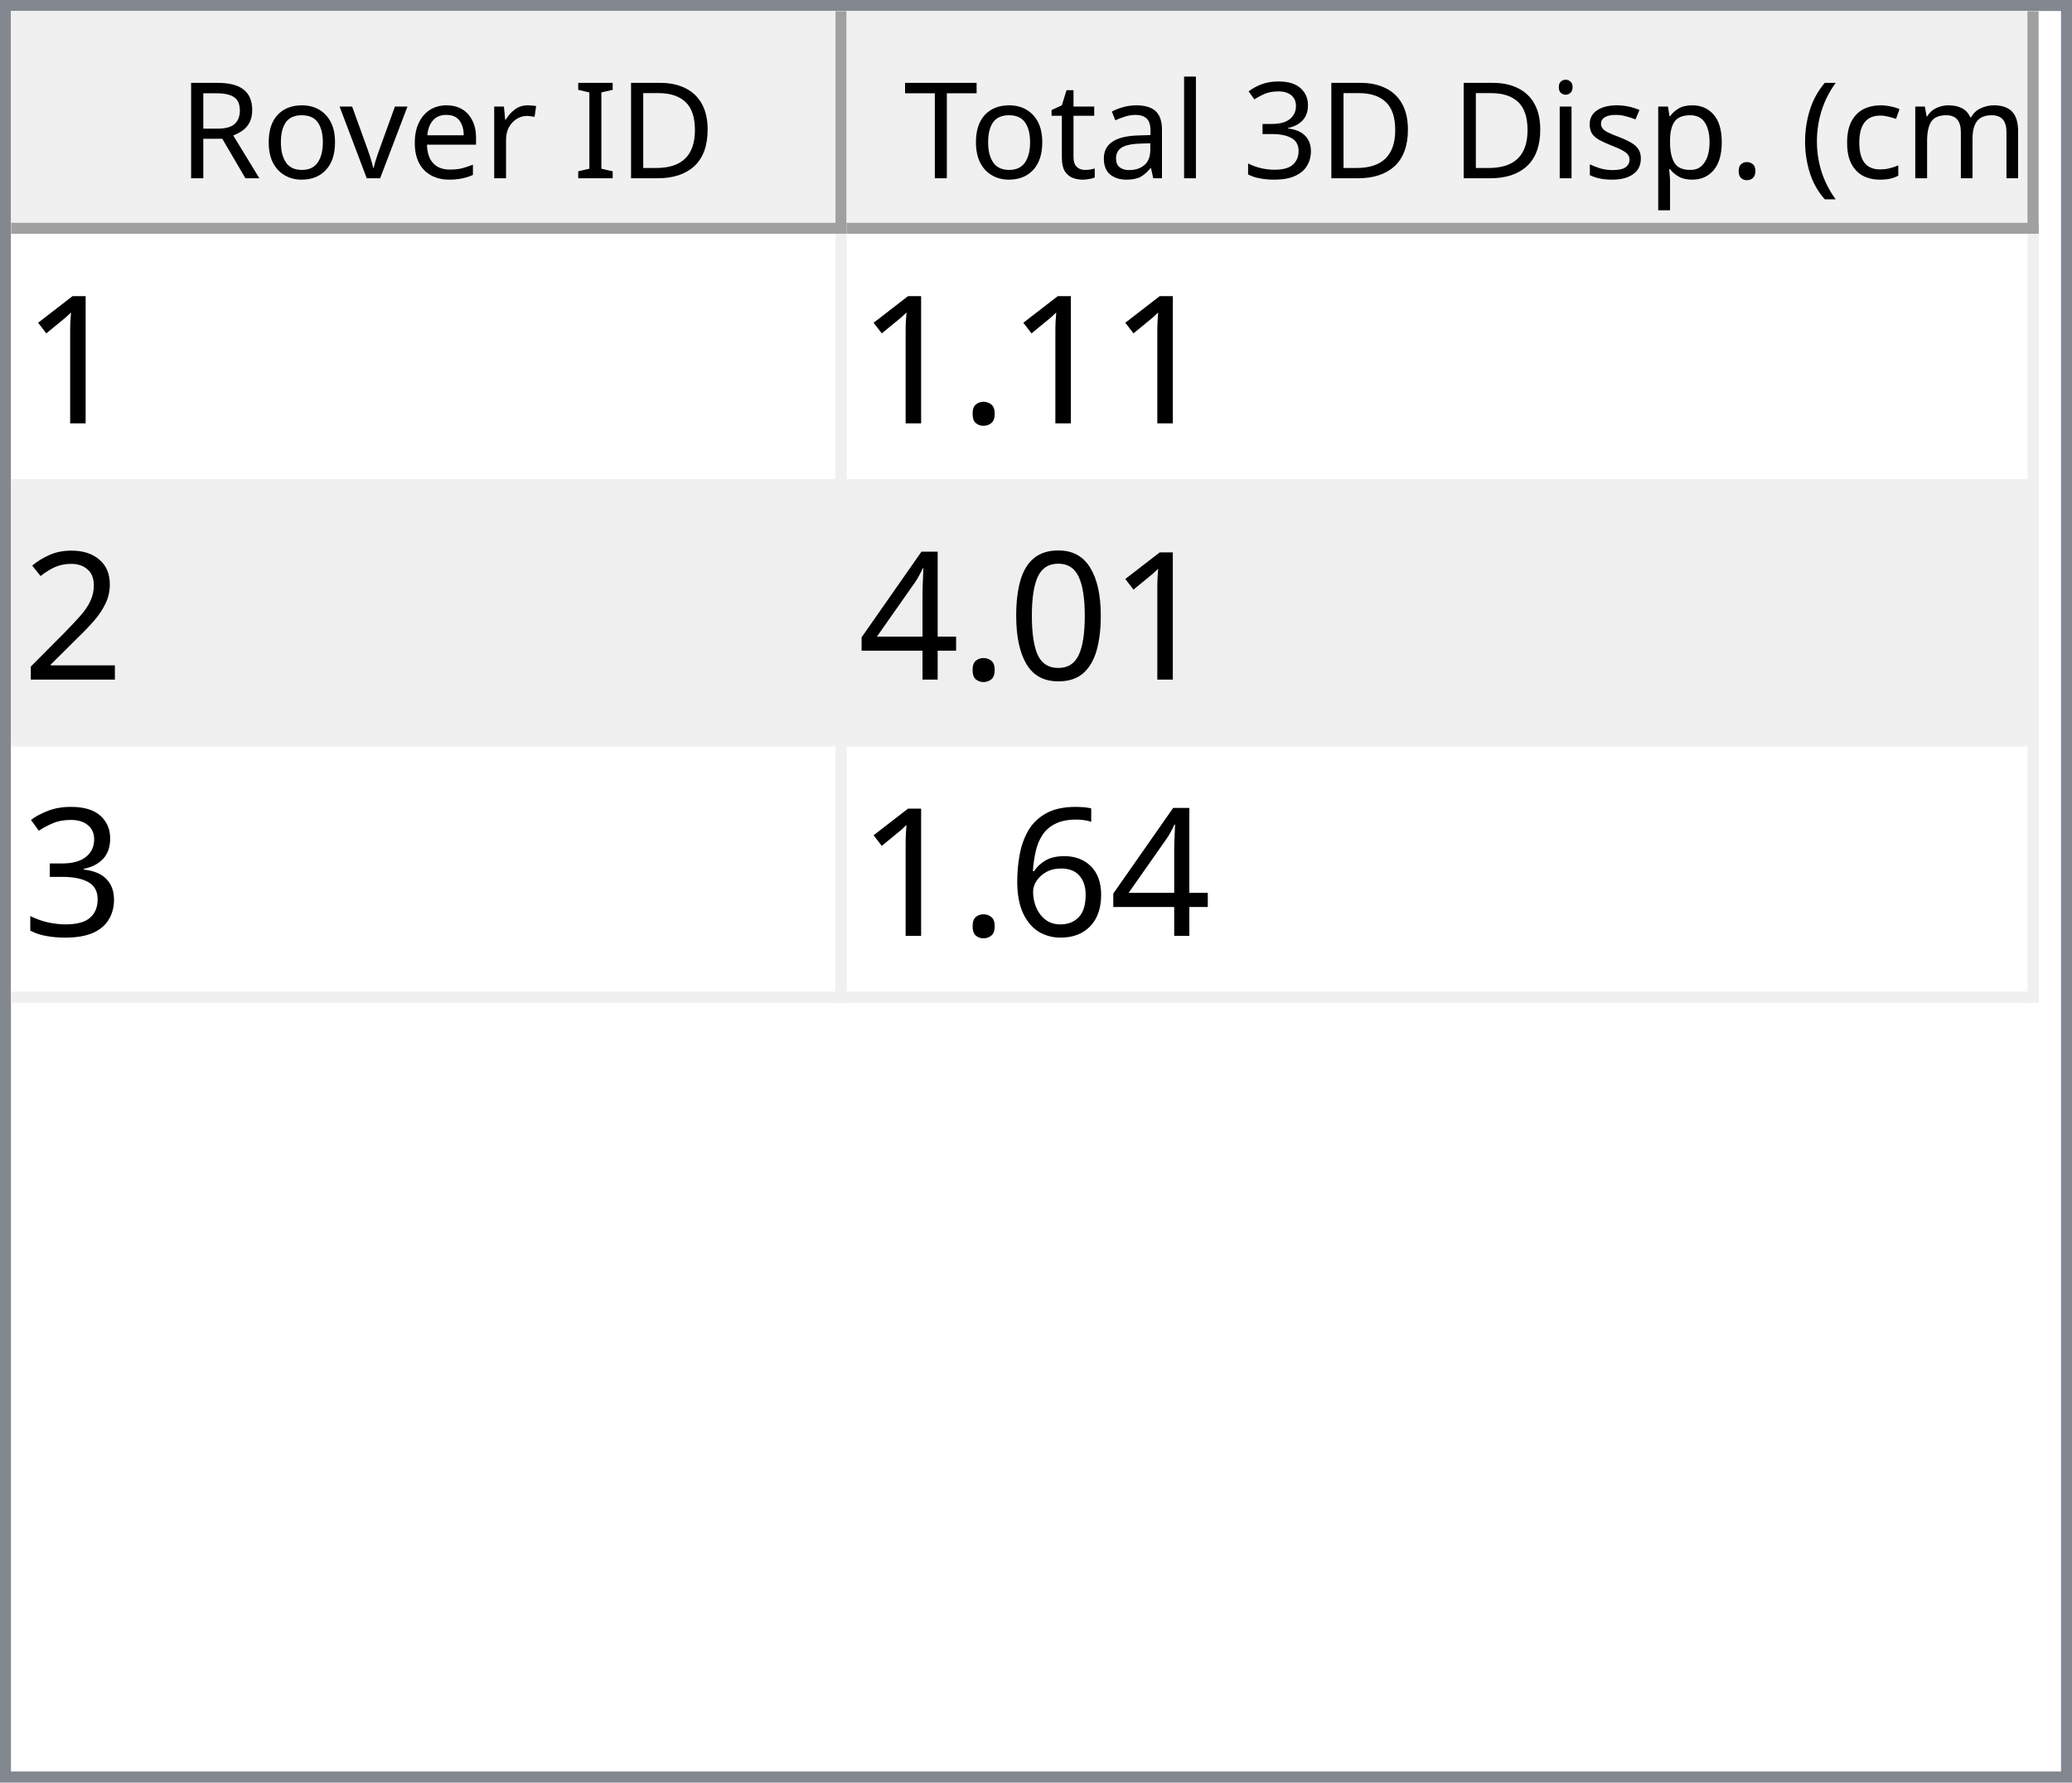
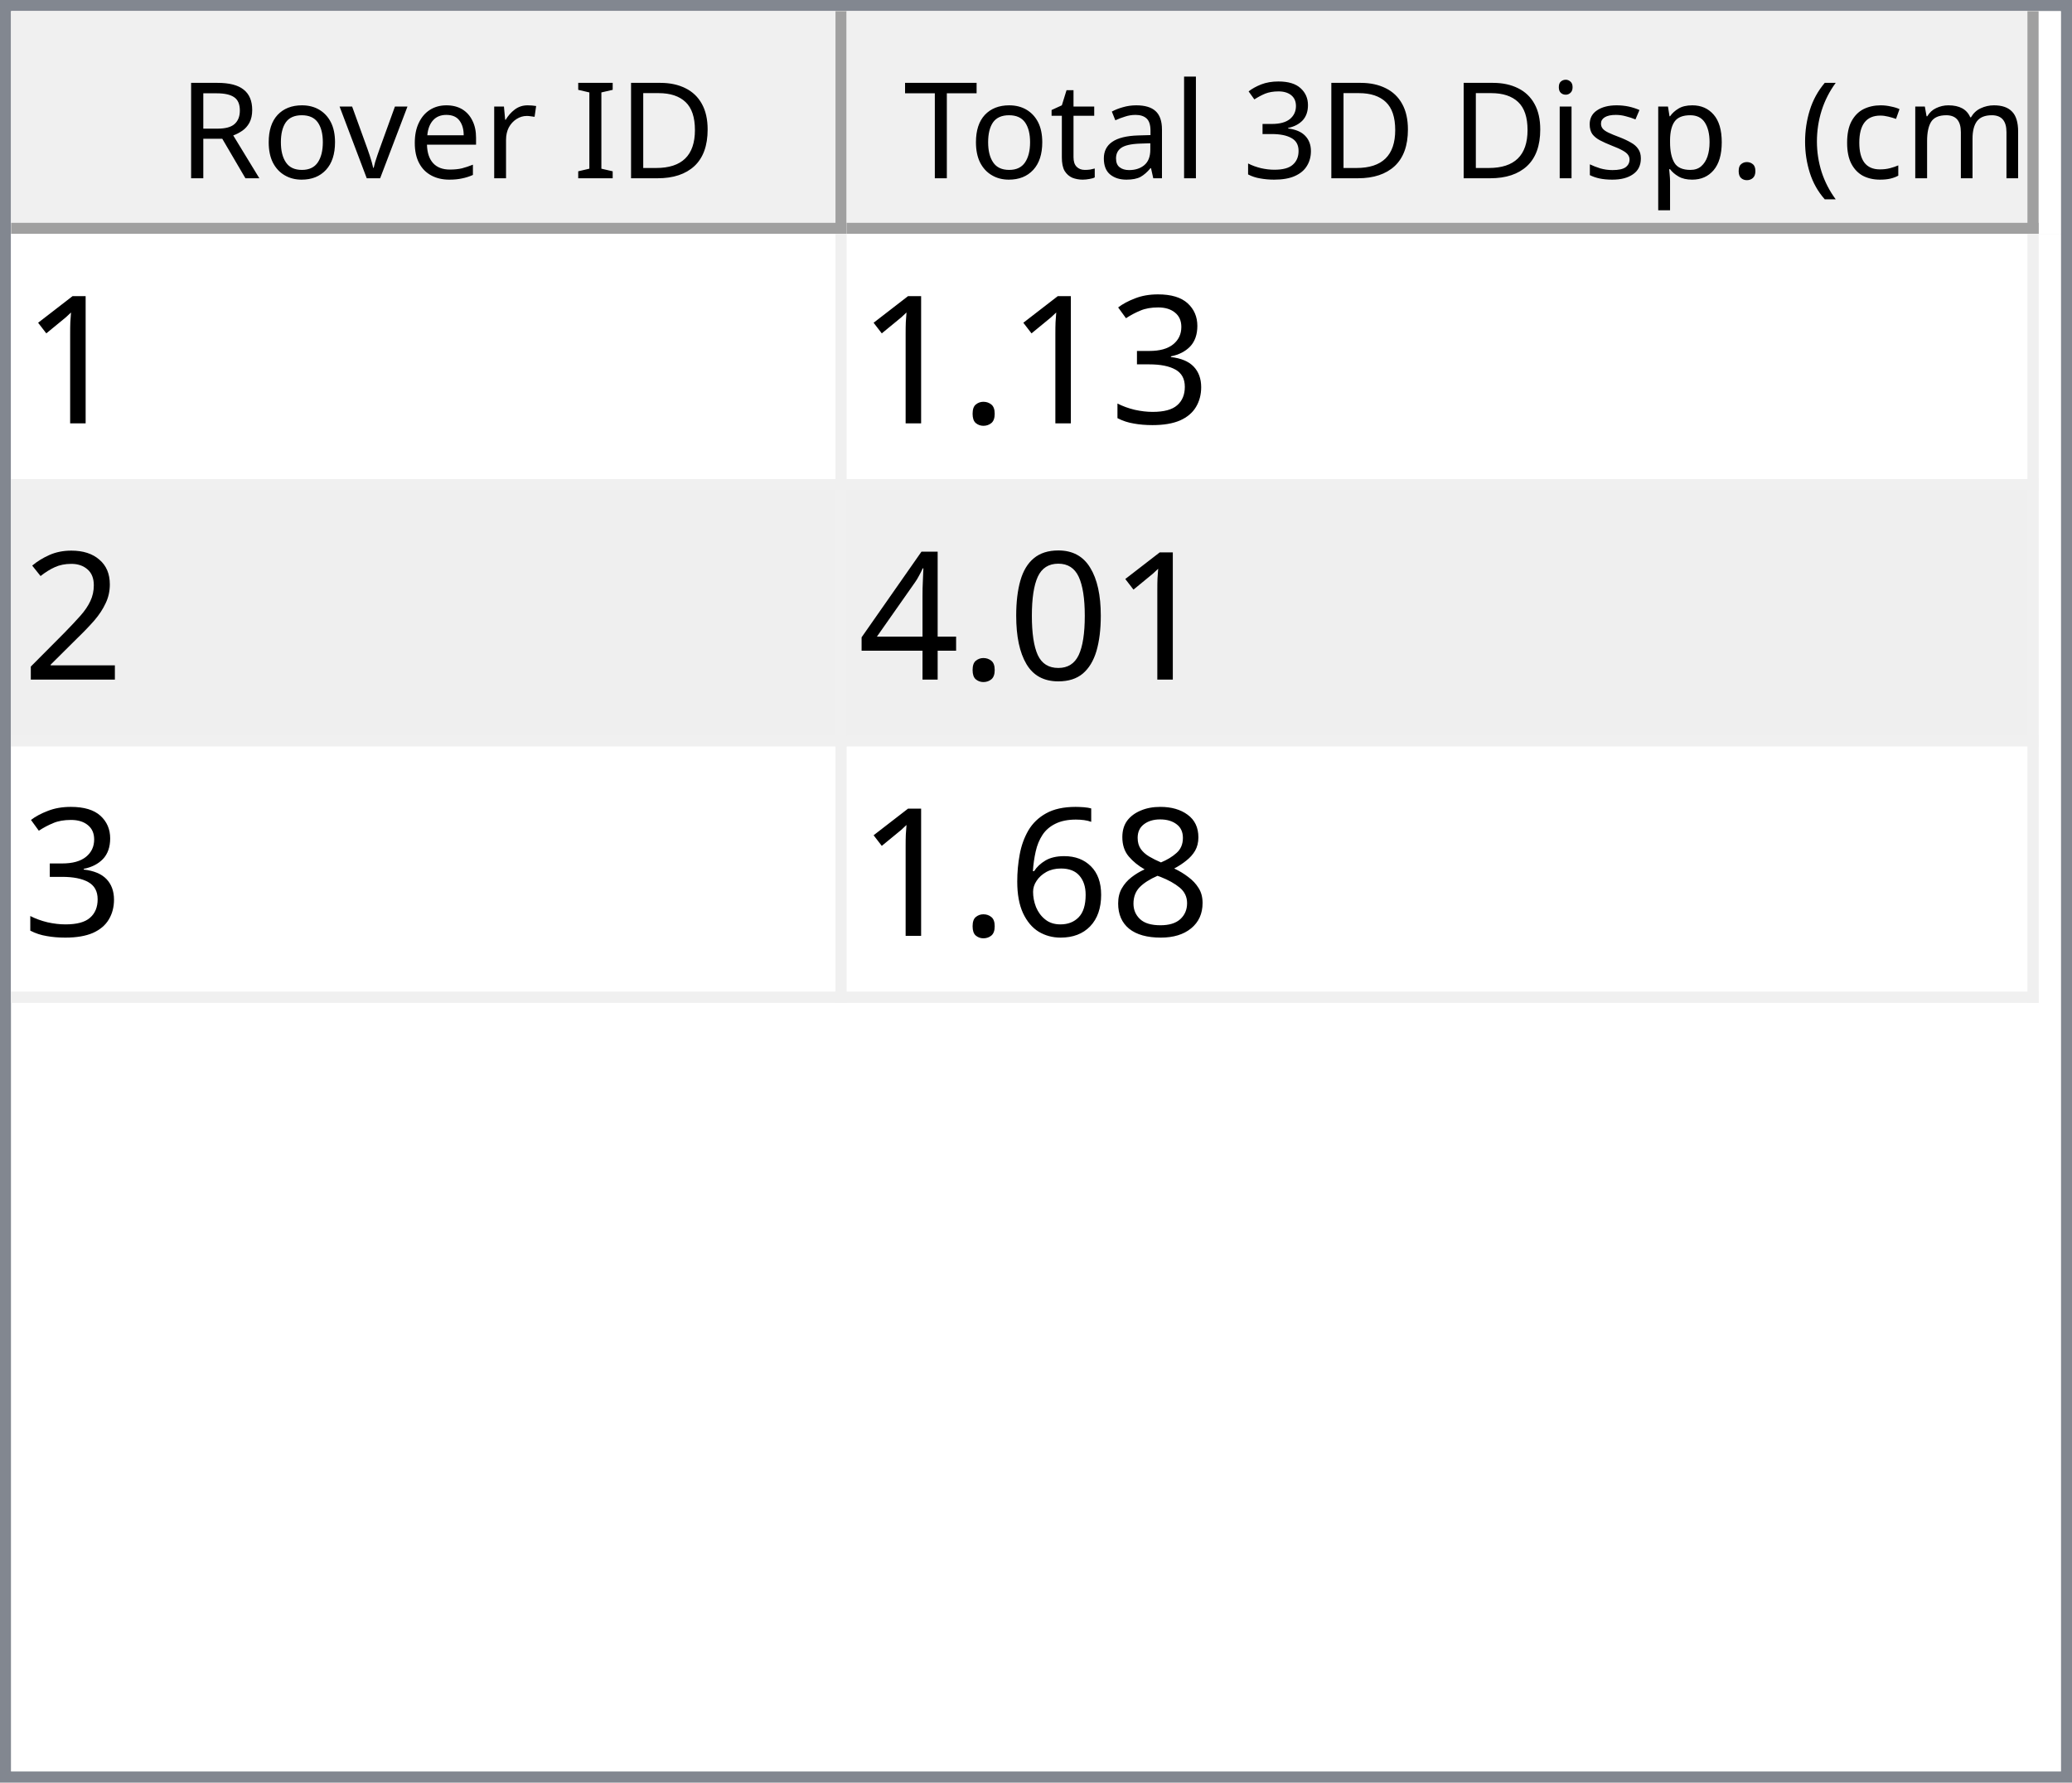
<svg xmlns="http://www.w3.org/2000/svg" style="fill-opacity:1; color-rendering:auto; color-interpolation:auto; text-rendering:auto; stroke:black; stroke-linecap:square; stroke-miterlimit:10; shape-rendering:auto; stroke-opacity:1; fill:black; stroke-dasharray:none; font-weight:normal; stroke-width:1; font-family:'Dialog'; font-style:normal; stroke-linejoin:miter; font-size:12px; stroke-dashoffset:0; image-rendering:auto;" width="186" height="160">
  <defs id="genericDefs" />
  <g>
    <defs id="defs1">
      <clipPath clipPathUnits="userSpaceOnUse" id="clipPath1">
        <path d="M0 0 L186 0 L186 160 L0 160 L0 0 Z" />
      </clipPath>
      <clipPath clipPathUnits="userSpaceOnUse" id="clipPath2">
        <path d="M0 0 L0 160 L186 160 L186 0 Z" />
      </clipPath>
      <clipPath clipPathUnits="userSpaceOnUse" id="clipPath3">
        <path d="M0 0 L0 20 L184 20 L184 0 Z" />
      </clipPath>
      <clipPath clipPathUnits="userSpaceOnUse" id="clipPath4">
        <path d="M0 0 L0 20 L75 20 L75 0 Z" />
      </clipPath>
      <clipPath clipPathUnits="userSpaceOnUse" id="clipPath5">
        <path d="M1 1 L1 19 L74 19 L74 1 Z" />
      </clipPath>
      <clipPath clipPathUnits="userSpaceOnUse" id="clipPath6">
        <path d="M0 0 L0 18 L73 18 L73 0 Z" />
      </clipPath>
      <clipPath clipPathUnits="userSpaceOnUse" id="clipPath7">
        <path d="M-0.5 -0.5 L-0.5 19.5 L74.5 19.5 L74.5 -0.5 Z" />
      </clipPath>
      <clipPath clipPathUnits="userSpaceOnUse" id="clipPath8">
        <path d="M0 0 L0 20 L107 20 L107 0 Z" />
      </clipPath>
      <clipPath clipPathUnits="userSpaceOnUse" id="clipPath9">
        <path d="M1 1 L1 19 L106 19 L106 1 Z" />
      </clipPath>
      <clipPath clipPathUnits="userSpaceOnUse" id="clipPath10">
        <path d="M0 0 L0 18 L105 18 L105 0 Z" />
      </clipPath>
      <clipPath clipPathUnits="userSpaceOnUse" id="clipPath11">
        <path d="M-0.5 -0.5 L-0.5 19.5 L106.5 19.5 L106.5 -0.5 Z" />
      </clipPath>
      <clipPath clipPathUnits="userSpaceOnUse" id="clipPath12">
        <path d="M0 0 L0 138 L184 138 L184 0 Z" />
      </clipPath>
      <clipPath clipPathUnits="userSpaceOnUse" id="clipPath13">
        <path d="M0 0 L0 69 L182 69 L182 0 Z" />
      </clipPath>
      <clipPath clipPathUnits="userSpaceOnUse" id="clipPath14">
        <path d="M-0.5 -0.5 L-0.5 68.5 L181.5 68.5 L181.5 -0.5 Z" />
      </clipPath>
      <clipPath clipPathUnits="userSpaceOnUse" id="clipPath15">
        <path d="M0 0 L0 22 L74 22 L74 0 Z" />
      </clipPath>
      <clipPath clipPathUnits="userSpaceOnUse" id="clipPath16">
        <path d="M0 0 L0 22 L106 22 L106 0 Z" />
      </clipPath>
      <font horiz-adv-x="64.551" id="font1">
        <font-face ascent="107.91" descent="25.098" units-per-em="100" style="font-style:normal; font-family:Segoe UI; font-weight:normal;" />
        <missing-glyph horiz-adv-x="64.551" d="M8.109 0 L8.109 68.266 L56.453 68.266 L56.453 0 L8.109 0 ZM15.328 7.234 L49.219 7.234 L49.219 61.031 L15.328 61.031 L15.328 7.234 Z" />
        <glyph unicode="D" horiz-adv-x="70.117" d="M9.188 0 L9.188 70.016 L28.516 70.016 Q65.531 70.016 65.531 35.891 Q65.531 19.672 55.25 9.836 Q44.969 0 27.734 0 L9.188 0 ZM17.391 62.594 L17.391 7.422 L27.828 7.422 Q41.609 7.422 49.273 14.797 Q56.938 22.172 56.938 35.688 Q56.938 62.594 28.328 62.594 L17.391 62.594 Z" />
        <glyph unicode="I" horiz-adv-x="26.611" d="M17.391 0 L9.188 0 L9.188 70.016 L17.391 70.016 L17.391 0 Z" />
        <glyph unicode=" " horiz-adv-x="27.393" d="" />
        <glyph unicode="r" horiz-adv-x="34.766" d="M34.188 41.891 Q32.078 43.5 28.125 43.5 Q23 43.5 19.555 38.672 Q16.109 33.844 16.109 25.484 L16.109 0 L8.109 0 L8.109 50 L16.109 50 L16.109 39.703 L16.312 39.703 Q18.016 44.969 21.531 47.922 Q25.047 50.875 29.391 50.875 Q32.516 50.875 34.188 50.203 L34.188 41.891 Z" />
        <glyph unicode="e" horiz-adv-x="52.295" d="M48.297 23 L12.984 23 Q13.188 14.656 17.484 10.109 Q21.781 5.562 29.297 5.562 Q37.75 5.562 44.828 11.141 L44.828 3.609 Q38.234 -1.172 27.391 -1.172 Q16.797 -1.172 10.742 5.641 Q4.688 12.453 4.688 24.812 Q4.688 36.469 11.305 43.82 Q17.922 51.172 27.734 51.172 Q37.547 51.172 42.922 44.828 Q48.297 38.484 48.297 27.203 L48.297 23 ZM40.094 29.781 Q40.047 36.719 36.75 40.578 Q33.453 44.438 27.594 44.438 Q21.922 44.438 17.969 40.383 Q14.016 36.328 13.094 29.781 L40.094 29.781 Z" />
        <glyph unicode="v" horiz-adv-x="47.9" d="M47.406 50 L27.484 0 L19.625 0 L0.688 50 L9.469 50 L22.172 13.672 Q23.578 9.672 23.922 6.688 L24.125 6.688 Q24.609 10.453 25.688 13.484 L38.969 50 L47.406 50 Z" />
        <glyph unicode="o" horiz-adv-x="58.594" d="M29 -1.172 Q17.922 -1.172 11.305 5.836 Q4.688 12.844 4.688 24.422 Q4.688 37.016 11.57 44.094 Q18.453 51.172 30.172 51.172 Q41.359 51.172 47.633 44.289 Q53.906 37.406 53.906 25.203 Q53.906 13.234 47.141 6.031 Q40.375 -1.172 29 -1.172 ZM29.594 44.438 Q21.875 44.438 17.383 39.188 Q12.891 33.938 12.891 24.703 Q12.891 15.828 17.43 10.695 Q21.969 5.562 29.594 5.562 Q37.359 5.562 41.531 10.594 Q45.703 15.625 45.703 24.906 Q45.703 34.281 41.531 39.359 Q37.359 44.438 29.594 44.438 Z" />
        <glyph unicode="R" horiz-adv-x="59.814" d="M59.375 0 L49.609 0 L37.891 19.625 Q36.281 22.359 34.766 24.289 Q33.25 26.219 31.664 27.438 Q30.078 28.656 28.25 29.219 Q26.422 29.781 24.125 29.781 L17.391 29.781 L17.391 0 L9.188 0 L9.188 70.016 L30.078 70.016 Q34.672 70.016 38.555 68.867 Q42.438 67.719 45.289 65.375 Q48.141 63.031 49.758 59.547 Q51.375 56.062 51.375 51.375 Q51.375 47.703 50.273 44.656 Q49.172 41.609 47.148 39.211 Q45.125 36.812 42.266 35.133 Q39.406 33.453 35.844 32.516 L35.844 32.328 Q37.594 31.547 38.891 30.547 Q40.188 29.547 41.359 28.18 Q42.531 26.812 43.68 25.078 Q44.828 23.344 46.234 21.047 L59.375 0 ZM17.391 62.594 L17.391 37.203 L28.516 37.203 Q31.594 37.203 34.203 38.133 Q36.812 39.062 38.719 40.797 Q40.625 42.531 41.703 45.047 Q42.781 47.562 42.781 50.688 Q42.781 56.297 39.141 59.445 Q35.5 62.594 28.609 62.594 L17.391 62.594 Z" />
        <glyph unicode=")" horiz-adv-x="30.176" d="M8.297 -15.922 L1.172 -15.922 Q16.406 2.344 16.406 26.812 Q16.406 51.469 1.078 70.016 L8.297 70.016 Q23.531 52.156 23.531 26.703 Q23.531 1.375 8.297 -15.922 Z" />
        <glyph unicode="m" horiz-adv-x="86.133" d="M79.109 0 L71.094 0 L71.094 28.719 Q71.094 37.016 68.531 40.727 Q65.969 44.438 59.906 44.438 Q54.781 44.438 51.195 39.75 Q47.609 35.062 47.609 28.516 L47.609 0 L39.594 0 L39.594 29.688 Q39.594 44.438 28.219 44.438 Q22.953 44.438 19.531 40.016 Q16.109 35.594 16.109 28.516 L16.109 0 L8.109 0 L8.109 50 L16.109 50 L16.109 42.094 L16.312 42.094 Q21.625 51.172 31.844 51.172 Q36.969 51.172 40.773 48.312 Q44.578 45.453 46 40.828 Q51.562 51.172 62.594 51.172 Q79.109 51.172 79.109 30.812 L79.109 0 Z" />
        <glyph unicode="c" horiz-adv-x="46.191" d="M42.188 2.297 Q36.422 -1.172 28.516 -1.172 Q17.828 -1.172 11.258 5.789 Q4.688 12.75 4.688 23.828 Q4.688 36.188 11.766 43.68 Q18.844 51.172 30.672 51.172 Q37.25 51.172 42.281 48.734 L42.281 40.531 Q36.719 44.438 30.375 44.438 Q22.703 44.438 17.797 38.945 Q12.891 33.453 12.891 24.516 Q12.891 15.719 17.508 10.641 Q22.125 5.562 29.891 5.562 Q36.422 5.562 42.188 9.906 L42.188 2.297 Z" />
        <glyph unicode="(" horiz-adv-x="30.176" d="M29.109 -15.922 L21.969 -15.922 Q6.844 1.375 6.844 26.703 Q6.844 52.156 21.969 70.016 L29.203 70.016 Q13.875 51.469 13.875 26.812 Q13.875 2.344 29.109 -15.922 Z" />
        <glyph unicode="." horiz-adv-x="21.68" d="M10.891 -1.078 Q8.641 -1.078 7.055 0.539 Q5.469 2.156 5.469 4.391 Q5.469 6.641 7.055 8.273 Q8.641 9.906 10.891 9.906 Q13.188 9.906 14.797 8.273 Q16.406 6.641 16.406 4.391 Q16.406 2.156 14.797 0.539 Q13.188 -1.078 10.891 -1.078 Z" />
        <glyph unicode="p" horiz-adv-x="58.789" d="M16.312 7.234 L16.109 7.234 L16.109 -23 L8.109 -23 L8.109 50 L16.109 50 L16.109 41.219 L16.312 41.219 Q22.219 51.172 33.594 51.172 Q43.266 51.172 48.688 44.461 Q54.109 37.75 54.109 26.469 Q54.109 13.922 48 6.375 Q41.891 -1.172 31.297 -1.172 Q21.578 -1.172 16.312 7.234 ZM16.109 27.391 L16.109 20.406 Q16.109 14.203 20.141 9.883 Q24.172 5.562 30.375 5.562 Q37.641 5.562 41.773 11.133 Q45.906 16.703 45.906 26.609 Q45.906 34.969 42.047 39.703 Q38.188 44.438 31.594 44.438 Q24.609 44.438 20.359 39.578 Q16.109 34.719 16.109 27.391 Z" />
        <glyph unicode="s" horiz-adv-x="42.432" d="M5.078 1.812 L5.078 10.406 Q11.625 5.562 19.484 5.562 Q30.031 5.562 30.031 12.594 Q30.031 14.594 29.125 15.992 Q28.219 17.391 26.68 18.461 Q25.141 19.531 23.07 20.383 Q21 21.234 18.609 22.172 Q15.281 23.484 12.766 24.828 Q10.25 26.172 8.57 27.859 Q6.891 29.547 6.031 31.695 Q5.172 33.844 5.172 36.719 Q5.172 40.234 6.789 42.945 Q8.406 45.656 11.086 47.484 Q13.766 49.312 17.211 50.242 Q20.656 51.172 24.312 51.172 Q30.812 51.172 35.938 48.922 L35.938 40.828 Q30.422 44.438 23.25 44.438 Q21 44.438 19.195 43.922 Q17.391 43.406 16.094 42.477 Q14.797 41.547 14.086 40.258 Q13.375 38.969 13.375 37.406 Q13.375 35.453 14.086 34.133 Q14.797 32.812 16.164 31.789 Q17.531 30.766 19.484 29.938 Q21.438 29.109 23.922 28.125 Q27.25 26.859 29.883 25.516 Q32.516 24.172 34.375 22.484 Q36.234 20.797 37.234 18.602 Q38.234 16.406 38.234 13.375 Q38.234 9.672 36.602 6.938 Q34.969 4.203 32.234 2.398 Q29.5 0.594 25.93 -0.289 Q22.359 -1.172 18.453 -1.172 Q10.75 -1.172 5.078 1.812 Z" />
        <glyph unicode="i" horiz-adv-x="24.219" d="M12.203 62.703 Q10.062 62.703 8.547 64.164 Q7.031 65.625 7.031 67.875 Q7.031 70.125 8.547 71.609 Q10.062 73.094 12.203 73.094 Q14.406 73.094 15.945 71.609 Q17.484 70.125 17.484 67.875 Q17.484 65.719 15.945 64.211 Q14.406 62.703 12.203 62.703 ZM16.109 0 L8.109 0 L8.109 50 L16.109 50 L16.109 0 Z" />
        <glyph unicode="3" horiz-adv-x="53.906" d="M46.531 19.828 Q46.531 15.094 44.75 11.211 Q42.969 7.328 39.719 4.57 Q36.469 1.812 31.93 0.297 Q27.391 -1.219 21.922 -1.219 Q11.922 -1.219 6 2.594 L6 11.188 Q13.094 5.609 22.219 5.609 Q25.875 5.609 28.828 6.539 Q31.781 7.469 33.906 9.227 Q36.031 10.984 37.18 13.477 Q38.328 15.969 38.328 19.094 Q38.328 32.812 18.797 32.812 L12.984 32.812 L12.984 39.594 L18.5 39.594 Q35.797 39.594 35.797 52.484 Q35.797 64.406 22.609 64.406 Q15.188 64.406 8.688 59.422 L8.688 67.188 Q15.375 71.188 24.609 71.188 Q29 71.188 32.57 69.969 Q36.141 68.75 38.68 66.555 Q41.219 64.359 42.609 61.281 Q44 58.203 44 54.5 Q44 40.672 30.031 36.719 L30.031 36.531 Q33.594 36.141 36.625 34.797 Q39.656 33.453 41.852 31.305 Q44.047 29.156 45.289 26.25 Q46.531 23.344 46.531 19.828 Z" />
        <glyph unicode="l" horiz-adv-x="24.219" d="M16.109 0 L8.109 0 L8.109 74.031 L16.109 74.031 L16.109 0 Z" />
        <glyph unicode="a" horiz-adv-x="50.879" d="M43.891 0 L35.891 0 L35.891 7.812 L35.688 7.812 Q30.469 -1.172 20.312 -1.172 Q12.844 -1.172 8.617 2.781 Q4.391 6.734 4.391 13.281 Q4.391 27.297 20.906 29.594 L35.891 31.688 Q35.891 44.438 25.594 44.438 Q16.547 44.438 9.281 38.281 L9.281 46.484 Q16.656 51.172 26.266 51.172 Q43.891 51.172 43.891 32.516 L43.891 0 ZM35.891 25.297 L23.828 23.641 Q18.266 22.859 15.43 20.875 Q12.594 18.891 12.594 13.875 Q12.594 10.203 15.211 7.883 Q17.828 5.562 22.172 5.562 Q28.125 5.562 32.008 9.742 Q35.891 13.922 35.891 20.312 L35.891 25.297 Z" />
        <glyph unicode="t" horiz-adv-x="33.887" d="M31.297 0.484 Q28.469 -1.078 23.828 -1.078 Q10.688 -1.078 10.688 13.578 L10.688 43.172 L2.094 43.172 L2.094 50 L10.688 50 L10.688 62.203 L18.703 64.797 L18.703 50 L31.297 50 L31.297 43.172 L18.703 43.172 L18.703 14.984 Q18.703 9.969 20.414 7.82 Q22.125 5.672 26.078 5.672 Q29.109 5.672 31.297 7.328 L31.297 0.484 Z" />
        <glyph unicode="T" horiz-adv-x="52.393" d="M50.594 62.594 L30.375 62.594 L30.375 0 L22.172 0 L22.172 62.594 L2 62.594 L2 70.016 L50.594 70.016 L50.594 62.594 Z" />
      </font>
      <font horiz-adv-x="75.0" id="font2">
        <font-face ascent="100.537" descent="21.973" units-per-em="100" style="font-style:normal; font-family:sans-serif; font-weight:normal;" />
        <missing-glyph horiz-adv-x="75.0" d="M12.5 0 L12.5 62.5 L62.5 62.5 L62.5 0 L12.5 0 ZM14.062 1.562 L60.938 1.562 L60.938 60.938 L14.062 60.938 L14.062 1.562 Z" />
        <glyph unicode="1" horiz-adv-x="55.615" d="M37.25 0 L28.469 0 L28.469 56 Q25.297 52.984 20.141 49.953 Q14.984 46.922 10.891 45.406 L10.891 53.906 Q18.266 57.375 23.781 62.305 Q29.297 67.234 31.594 71.875 L37.25 71.875 L37.25 0 Z" />
+         <glyph unicode="3" horiz-adv-x="55.615" d="M4.203 18.891 L12.984 20.062 Q14.5 12.594 18.141 9.297 Q21.781 6 27 6 Q33.203 6 37.477 10.297 Q41.75 14.594 41.75 20.953 Q41.75 27 37.797 30.93 Q33.844 34.859 27.734 34.859 Q25.25 34.859 21.531 33.891 L22.516 41.609 Q23.391 41.5 23.922 41.5 Q29.547 41.5 34.039 44.43 Q38.531 47.359 38.531 53.469 Q38.531 58.297 35.258 61.477 Q31.984 64.656 26.812 64.656 Q21.688 64.656 18.266 61.43 Q14.844 58.203 13.875 51.766 L5.078 53.328 Q6.688 62.156 12.398 67.016 Q18.109 71.875 26.609 71.875 Q32.469 71.875 37.398 69.359 Q42.328 66.844 44.945 62.5 Q47.562 58.156 47.562 53.266 Q47.562 48.641 45.07 44.828 Q42.578 41.016 37.703 38.766 Q44.047 37.312 47.562 32.695 Q51.078 28.078 51.078 21.141 Q51.078 11.766 44.242 5.25 Q37.406 -1.266 26.953 -1.266 Q17.531 -1.266 11.305 4.352 Q5.078 9.969 4.203 18.891 Z" />
        <glyph unicode="." horiz-adv-x="27.783" d="M9.078 0 L9.078 10.016 L19.094 10.016 L19.094 0 L9.078 0 Z" />
        <glyph unicode="2" horiz-adv-x="55.615" d="M50.344 8.453 L50.344 0 L3.031 0 Q2.938 3.172 4.047 6.109 Q5.859 10.938 9.836 15.625 Q13.812 20.312 21.344 26.469 Q33.016 36.031 37.117 41.625 Q41.219 47.219 41.219 52.203 Q41.219 57.422 37.477 61.008 Q33.734 64.594 27.734 64.594 Q21.391 64.594 17.578 60.789 Q13.766 56.984 13.719 50.25 L4.688 51.172 Q5.609 61.281 11.664 66.578 Q17.719 71.875 27.938 71.875 Q38.234 71.875 44.242 66.164 Q50.25 60.453 50.25 52 Q50.25 47.703 48.492 43.555 Q46.734 39.406 42.656 34.812 Q38.578 30.219 29.109 22.219 Q21.188 15.578 18.945 13.211 Q16.703 10.844 15.234 8.453 L50.344 8.453 Z" />
        <glyph unicode="0" horiz-adv-x="55.615" d="M4.156 35.297 Q4.156 48 6.766 55.742 Q9.375 63.484 14.523 67.68 Q19.672 71.875 27.484 71.875 Q33.25 71.875 37.594 69.555 Q41.938 67.234 44.773 62.867 Q47.609 58.5 49.219 52.227 Q50.828 45.953 50.828 35.297 Q50.828 22.703 48.242 14.969 Q45.656 7.234 40.508 3.008 Q35.359 -1.219 27.484 -1.219 Q17.141 -1.219 11.234 6.203 Q4.156 15.141 4.156 35.297 ZM13.188 35.297 Q13.188 17.672 17.312 11.836 Q21.438 6 27.484 6 Q33.547 6 37.672 11.859 Q41.797 17.719 41.797 35.297 Q41.797 52.984 37.672 58.789 Q33.547 64.594 27.391 64.594 Q21.344 64.594 17.719 59.469 Q13.188 52.938 13.188 35.297 Z" />
        <glyph unicode="4" horiz-adv-x="55.615" d="M32.328 0 L32.328 17.141 L1.266 17.141 L1.266 25.203 L33.938 71.578 L41.109 71.578 L41.109 25.203 L50.781 25.203 L50.781 17.141 L41.109 17.141 L41.109 0 L32.328 0 ZM32.328 25.203 L32.328 57.469 L9.906 25.203 L32.328 25.203 Z" />
-         <glyph unicode="3" horiz-adv-x="55.615" d="M4.203 18.891 L12.984 20.062 Q14.5 12.594 18.141 9.297 Q21.781 6 27 6 Q33.203 6 37.477 10.297 Q41.75 14.594 41.75 20.953 Q41.75 27 37.797 30.93 Q33.844 34.859 27.734 34.859 Q25.25 34.859 21.531 33.891 L22.516 41.609 Q23.391 41.5 23.922 41.5 Q29.547 41.5 34.039 44.43 Q38.531 47.359 38.531 53.469 Q38.531 58.297 35.258 61.477 Q31.984 64.656 26.812 64.656 Q21.688 64.656 18.266 61.43 Q14.844 58.203 13.875 51.766 L5.078 53.328 Q6.688 62.156 12.398 67.016 Q18.109 71.875 26.609 71.875 Q32.469 71.875 37.398 69.359 Q42.328 66.844 44.945 62.5 Q47.562 58.156 47.562 53.266 Q47.562 48.641 45.07 44.828 Q42.578 41.016 37.703 38.766 Q44.047 37.312 47.562 32.695 Q51.078 28.078 51.078 21.141 Q51.078 11.766 44.242 5.25 Q37.406 -1.266 26.953 -1.266 Q17.531 -1.266 11.305 4.352 Q5.078 9.969 4.203 18.891 Z" />
+         <glyph unicode="8" horiz-adv-x="55.615" d="M17.672 38.812 Q12.203 40.828 9.57 44.539 Q6.938 48.25 6.938 53.422 Q6.938 61.234 12.555 66.555 Q18.172 71.875 27.484 71.875 Q36.859 71.875 42.578 66.43 Q48.297 60.984 48.297 53.172 Q48.297 48.188 45.68 44.508 Q43.062 40.828 37.75 38.812 Q44.344 36.672 47.781 31.883 Q51.219 27.094 51.219 20.453 Q51.219 11.281 44.727 5.031 Q38.234 -1.219 27.641 -1.219 Q17.047 -1.219 10.547 5.055 Q4.047 11.328 4.047 20.703 Q4.047 27.688 7.594 32.398 Q11.141 37.109 17.672 38.812 ZM15.922 53.719 Q15.922 48.641 19.195 45.414 Q22.469 42.188 27.688 42.188 Q32.766 42.188 36.016 45.383 Q39.266 48.578 39.266 53.219 Q39.266 58.062 35.914 61.359 Q32.562 64.656 27.594 64.656 Q22.562 64.656 19.242 61.43 Q15.922 58.203 15.922 53.719 ZM13.094 20.656 Q13.094 16.891 14.875 13.375 Q16.656 9.859 20.172 7.93 Q23.688 6 27.734 6 Q34.031 6 38.133 10.055 Q42.234 14.109 42.234 20.359 Q42.234 26.703 38.016 30.859 Q33.797 35.016 27.438 35.016 Q21.234 35.016 17.164 30.914 Q13.094 26.812 13.094 20.656 Z" />
        <glyph unicode="6" horiz-adv-x="55.615" d="M49.75 54.047 L41.016 53.375 Q39.844 58.547 37.703 60.891 Q34.125 64.656 28.906 64.656 Q24.703 64.656 21.531 62.312 Q17.391 59.281 14.992 53.469 Q12.594 47.656 12.5 36.922 Q15.672 41.75 20.266 44.094 Q24.859 46.438 29.891 46.438 Q38.672 46.438 44.852 39.969 Q51.031 33.5 51.031 23.25 Q51.031 16.5 48.125 10.719 Q45.219 4.938 40.141 1.859 Q35.062 -1.219 28.609 -1.219 Q17.625 -1.219 10.695 6.859 Q3.766 14.938 3.766 33.5 Q3.766 54.25 11.422 63.672 Q18.109 71.875 29.438 71.875 Q37.891 71.875 43.289 67.141 Q48.688 62.406 49.75 54.047 ZM13.875 23.188 Q13.875 18.656 15.797 14.508 Q17.719 10.359 21.188 8.18 Q24.656 6 28.469 6 Q34.031 6 38.039 10.492 Q42.047 14.984 42.047 22.703 Q42.047 30.125 38.086 34.398 Q34.125 38.672 28.125 38.672 Q22.172 38.672 18.023 34.398 Q13.875 30.125 13.875 23.188 Z" />
      </font>
    </defs>
    <g style="fill:white; stroke:white;">
      <rect x="0" y="0" width="186" style="clip-path:url(#clipPath1); stroke:none;" height="160" />
    </g>
    <g style="fill:white; text-rendering:optimizeSpeed; color-rendering:optimizeSpeed; image-rendering:optimizeSpeed; shape-rendering:crispEdges; stroke:white; color-interpolation:sRGB;">
      <rect x="0" width="186" height="160" y="0" style="stroke:none;" />
      <path style="stroke:none;" d="M0 160 L186 160 L186 0 L0 0 Z" />
    </g>
    <g style="fill:rgb(240,240,240); font-family:'Segoe UI'; stroke:rgb(240,240,240);">
      <rect x="0" y="0" width="186" style="clip-path:url(#clipPath2); stroke:none;" height="160" />
    </g>
    <g style="fill:rgb(130,135,144); font-family:'Segoe UI'; stroke:rgb(130,135,144);">
      <path d="M0 0 L186 0 L186 160 L0 160 L0 0 ZM1 1 L185 1 L185 159 L1 159 L1 1 Z" style="fill-rule:evenodd; clip-path:url(#clipPath2); stroke:none;" />
    </g>
    <g style="fill:white; font-family:'Segoe UI'; stroke:white;" transform="translate(1,1)">
      <rect x="0" y="0" width="184" style="clip-path:url(#clipPath3); stroke:none;" height="20" />
    </g>
    <g style="fill:rgb(240,240,240); font-family:'Segoe UI'; stroke:rgb(240,240,240);" transform="translate(1,1)">
      <rect x="0" y="0" width="75" style="clip-path:url(#clipPath4); stroke:none;" height="20" />
    </g>
    <g style="font-family:'Segoe UI';" transform="translate(2,2)">
      <text x="14" xml:space="preserve" y="14" style="clip-path:url(#clipPath6); stroke:none;">Rover ID</text>
    </g>
    <g style="fill:rgb(160,160,160); font-family:'Segoe UI'; stroke:rgb(160,160,160); stroke-linejoin:bevel;" transform="translate(1.5,1.5)">
      <line x1="74" x2="74" y1="0" style="fill:none; clip-path:url(#clipPath7);" y2="19" />
    </g>
    <g style="fill:rgb(160,160,160); font-family:'Segoe UI'; stroke:rgb(160,160,160); stroke-linejoin:bevel;" transform="matrix(1,0,0,1,1,1) translate(0.5,0.5)">
      <line x1="0" x2="74" y1="19" style="fill:none; clip-path:url(#clipPath7);" y2="19" />
    </g>
    <g style="fill:rgb(240,240,240); font-family:'Segoe UI'; stroke:rgb(240,240,240);" transform="translate(76,1)">
      <rect x="0" y="0" width="107" style="clip-path:url(#clipPath8); stroke:none;" height="20" />
    </g>
    <g style="font-family:'Segoe UI';" transform="translate(77,2)">
      <text x="1" xml:space="preserve" y="14" style="clip-path:url(#clipPath10); stroke:none;"> Total 3D Disp. (cm)</text>
    </g>
    <g style="fill:rgb(160,160,160); font-family:'Segoe UI'; stroke:rgb(160,160,160); stroke-linejoin:bevel;" transform="translate(76.5,1.5)">
      <line x1="106" x2="106" y1="0" style="fill:none; clip-path:url(#clipPath11);" y2="19" />
    </g>
    <g style="fill:rgb(160,160,160); font-family:'Segoe UI'; stroke:rgb(160,160,160); stroke-linejoin:bevel;" transform="matrix(1,0,0,1,76,1) translate(0.5,0.5)">
      <line x1="0" x2="106" y1="19" style="fill:none; clip-path:url(#clipPath11);" y2="19" />
    </g>
    <g style="fill:white; font-family:'Segoe UI'; stroke:white;" transform="translate(1,21)">
      <rect x="0" y="0" width="184" style="clip-path:url(#clipPath12); stroke:none;" height="138" />
    </g>
    <g style="fill:rgb(240,240,240); font-size:16px; font-family:sans-serif; stroke:rgb(240,240,240);" transform="translate(1,21)">
      <rect x="0" y="0" width="182" style="clip-path:url(#clipPath13); stroke:none;" height="69" />
      <line transform="translate(0.5,0.5)" x1="0" x2="181" y1="22" style="clip-path:url(#clipPath14); fill:none; stroke-linejoin:bevel;" y2="22" />
    </g>
    <g transform="matrix(1,0,0,1,1,21) translate(0.5,0.5)" style="fill:rgb(240,240,240); font-size:16px; font-family:sans-serif; stroke:rgb(240,240,240); stroke-linejoin:bevel;">
      <line x1="0" x2="181" y1="45" style="fill:none; clip-path:url(#clipPath14);" y2="45" />
    </g>
    <g transform="matrix(1,0,0,1,1,21) translate(0.5,0.5)" style="fill:rgb(240,240,240); font-size:16px; font-family:sans-serif; stroke:rgb(240,240,240); stroke-linejoin:bevel;">
      <line x1="0" x2="181" y1="68" style="fill:none; clip-path:url(#clipPath14);" y2="68" />
    </g>
    <g transform="matrix(1,0,0,1,1,21) translate(0.5,0.5)" style="fill:rgb(240,240,240); font-size:16px; font-family:sans-serif; stroke:rgb(240,240,240); stroke-linejoin:bevel;">
      <line x1="74" x2="74" y1="0" style="fill:none; clip-path:url(#clipPath14);" y2="68" />
    </g>
    <g transform="matrix(1,0,0,1,1,21) translate(0.5,0.5)" style="fill:rgb(240,240,240); font-size:16px; font-family:sans-serif; stroke:rgb(240,240,240); stroke-linejoin:bevel;">
      <line x1="181" x2="181" y1="0" style="fill:none; clip-path:url(#clipPath14);" y2="68" />
    </g>
    <g style="fill:white; font-size:16px; font-family:sans-serif; stroke:white;" transform="matrix(1,0,0,1,1,21)">
      <rect x="0" y="0" width="74" style="clip-path:url(#clipPath15); stroke:none;" height="22" />
      <text x="1" y="17" style="fill:black; clip-path:url(#clipPath15); stroke:none;" xml:space="preserve">1</text>
    </g>
    <g style="fill:white; font-size:16px; font-family:sans-serif; stroke:white;" transform="matrix(1,0,0,1,1,21) translate(75,0)">
      <rect x="0" y="0" width="106" style="clip-path:url(#clipPath16); stroke:none;" height="22" />
-       <text x="1" y="17" style="fill:black; clip-path:url(#clipPath16); stroke:none;" xml:space="preserve">1.11</text>
+       <text x="1" y="17" style="fill:black; clip-path:url(#clipPath16); stroke:none;" xml:space="preserve">1.13</text>
    </g>
    <g style="fill:rgb(239,239,239); font-size:16px; font-family:sans-serif; stroke:rgb(239,239,239);" transform="matrix(1,0,0,1,1,21) translate(0,23)">
      <rect x="0" y="0" width="74" style="clip-path:url(#clipPath15); stroke:none;" height="22" />
      <text x="1" y="17" style="fill:black; clip-path:url(#clipPath15); stroke:none;" xml:space="preserve">2</text>
    </g>
    <g style="fill:rgb(239,239,239); font-size:16px; font-family:sans-serif; stroke:rgb(239,239,239);" transform="matrix(1,0,0,1,1,21) translate(75,23)">
      <rect x="0" y="0" width="106" style="clip-path:url(#clipPath16); stroke:none;" height="22" />
      <text x="1" y="17" style="fill:black; clip-path:url(#clipPath16); stroke:none;" xml:space="preserve">4.01</text>
    </g>
    <g style="fill:white; font-size:16px; font-family:sans-serif; stroke:white;" transform="matrix(1,0,0,1,1,21) translate(0,46)">
      <rect x="0" y="0" width="74" style="clip-path:url(#clipPath15); stroke:none;" height="22" />
      <text x="1" y="17" style="fill:black; clip-path:url(#clipPath15); stroke:none;" xml:space="preserve">3</text>
    </g>
    <g style="fill:white; font-size:16px; font-family:sans-serif; stroke:white;" transform="matrix(1,0,0,1,1,21) translate(75,46)">
      <rect x="0" y="0" width="106" style="clip-path:url(#clipPath16); stroke:none;" height="22" />
-       <text x="1" y="17" style="fill:black; clip-path:url(#clipPath16); stroke:none;" xml:space="preserve">1.64</text>
+       <text x="1" y="17" style="fill:black; clip-path:url(#clipPath16); stroke:none;" xml:space="preserve">1.68</text>
    </g>
  </g>
</svg>
